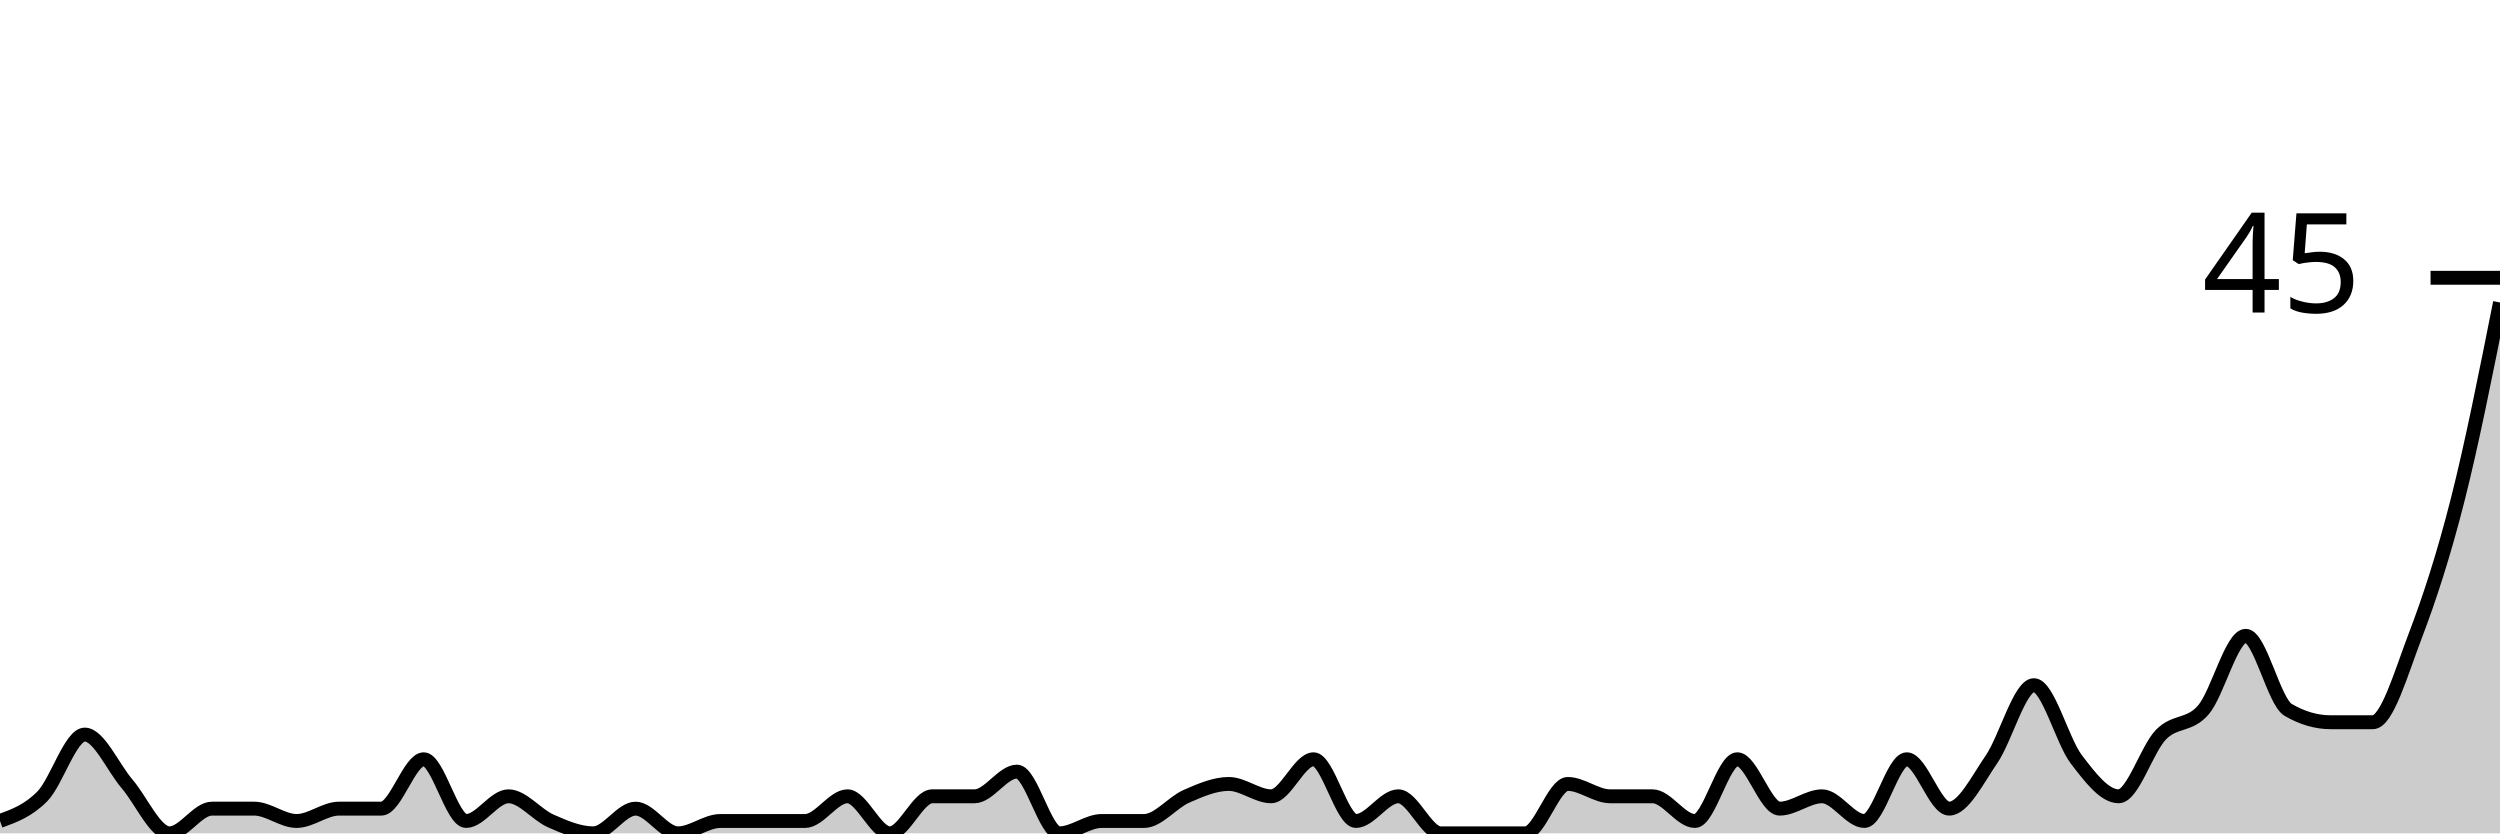
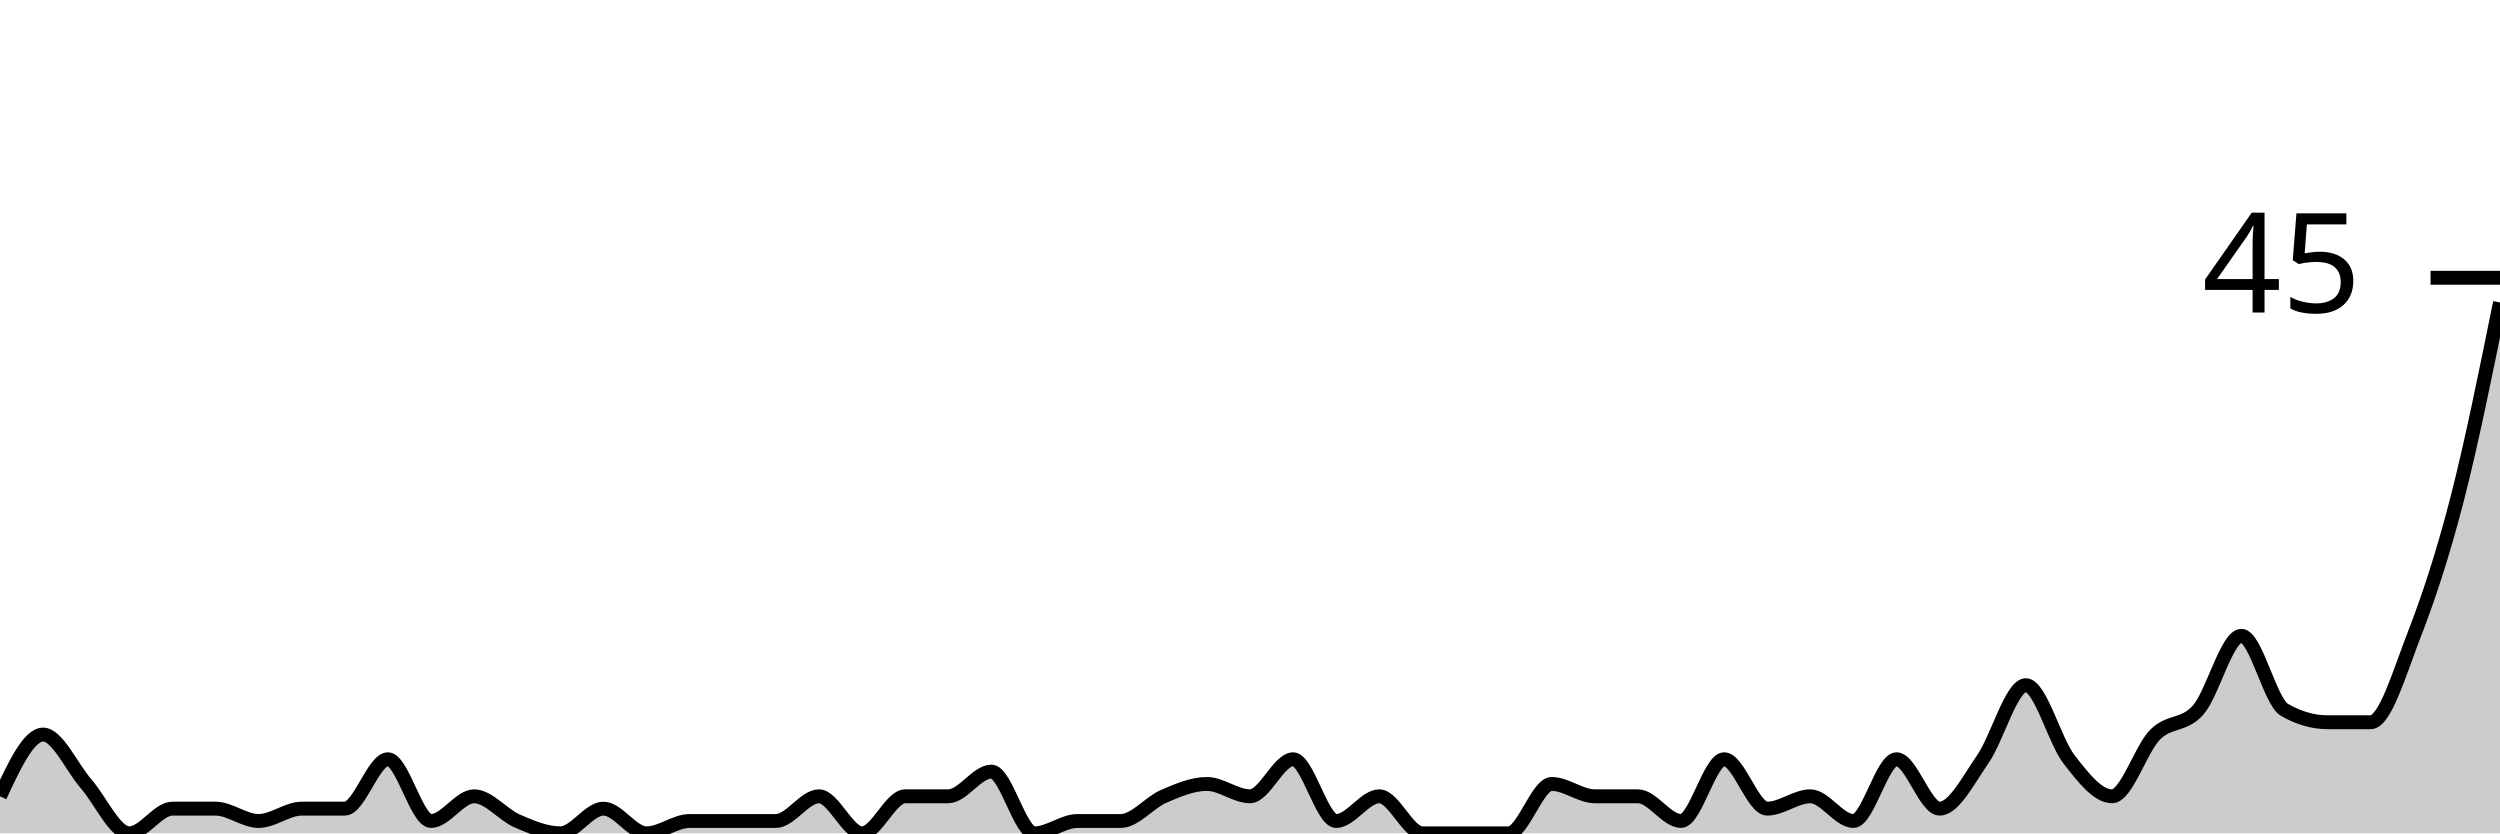
<svg xmlns="http://www.w3.org/2000/svg" viewBox="0 0 180 60">
  <g transform="translate(0,20)">
-     <path class="area" fill="rgba(0, 0, 0, 0.2)" d="M0,39.111C1.017,38.741,2.034,38.37,3.051,37.333C4.068,36.296,5.085,32.889,6.102,32.889C7.119,32.889,8.136,35.259,9.153,36.444C10.169,37.63,11.186,40,12.203,40C13.22,40,14.237,38.222,15.254,38.222C16.271,38.222,17.288,38.222,18.305,38.222C19.322,38.222,20.339,39.111,21.356,39.111C22.373,39.111,23.39,38.222,24.407,38.222C25.424,38.222,26.441,38.222,27.458,38.222C28.475,38.222,29.492,34.667,30.508,34.667C31.525,34.667,32.542,39.111,33.559,39.111C34.576,39.111,35.593,37.333,36.61,37.333C37.627,37.333,38.644,38.667,39.661,39.111C40.678,39.556,41.695,40,42.712,40C43.729,40,44.746,38.222,45.763,38.222C46.78,38.222,47.797,40,48.814,40C49.831,40,50.847,39.111,51.864,39.111C52.881,39.111,53.898,39.111,54.915,39.111C55.932,39.111,56.949,39.111,57.966,39.111C58.983,39.111,60,37.333,61.017,37.333C62.034,37.333,63.051,40,64.068,40C65.085,40,66.102,37.333,67.119,37.333C68.136,37.333,69.153,37.333,70.169,37.333C71.186,37.333,72.203,35.556,73.22,35.556C74.237,35.556,75.254,40,76.271,40C77.288,40,78.305,39.111,79.322,39.111C80.339,39.111,81.356,39.111,82.373,39.111C83.39,39.111,84.407,37.778,85.424,37.333C86.441,36.889,87.458,36.444,88.475,36.444C89.492,36.444,90.508,37.333,91.525,37.333C92.542,37.333,93.559,34.667,94.576,34.667C95.593,34.667,96.61,39.111,97.627,39.111C98.644,39.111,99.661,37.333,100.678,37.333C101.695,37.333,102.712,40,103.729,40C104.746,40,105.763,40,106.78,40C107.797,40,108.814,40,109.831,40C110.847,40,111.864,36.444,112.881,36.444C113.898,36.444,114.915,37.333,115.932,37.333C116.949,37.333,117.966,37.333,118.983,37.333C120,37.333,121.017,39.111,122.034,39.111C123.051,39.111,124.068,34.667,125.085,34.667C126.102,34.667,127.119,38.222,128.136,38.222C129.153,38.222,130.169,37.333,131.186,37.333C132.203,37.333,133.22,39.111,134.237,39.111C135.254,39.111,136.271,34.667,137.288,34.667C138.305,34.667,139.322,38.222,140.339,38.222C141.356,38.222,142.373,36.148,143.39,34.667C144.407,33.185,145.424,29.333,146.441,29.333C147.458,29.333,148.475,33.333,149.492,34.667C150.508,36,151.525,37.333,152.542,37.333C153.559,37.333,154.576,33.926,155.593,32.889C156.61,31.852,157.627,32.296,158.644,31.111C159.661,29.926,160.678,25.778,161.695,25.778C162.712,25.778,163.729,30.519,164.746,31.111C165.763,31.704,166.78,32,167.797,32C168.814,32,169.831,32,170.847,32C171.864,32,172.881,28.444,173.898,25.778C174.915,23.111,175.932,20,176.949,16C177.966,12,178.983,6.889,180,1.778L180,40C178.983,40,177.966,40,176.949,40C175.932,40,174.915,40,173.898,40C172.881,40,171.864,40,170.847,40C169.831,40,168.814,40,167.797,40C166.78,40,165.763,40,164.746,40C163.729,40,162.712,40,161.695,40C160.678,40,159.661,40,158.644,40C157.627,40,156.61,40,155.593,40C154.576,40,153.559,40,152.542,40C151.525,40,150.508,40,149.492,40C148.475,40,147.458,40,146.441,40C145.424,40,144.407,40,143.39,40C142.373,40,141.356,40,140.339,40C139.322,40,138.305,40,137.288,40C136.271,40,135.254,40,134.237,40C133.22,40,132.203,40,131.186,40C130.169,40,129.153,40,128.136,40C127.119,40,126.102,40,125.085,40C124.068,40,123.051,40,122.034,40C121.017,40,120,40,118.983,40C117.966,40,116.949,40,115.932,40C114.915,40,113.898,40,112.881,40C111.864,40,110.847,40,109.831,40C108.814,40,107.797,40,106.78,40C105.763,40,104.746,40,103.729,40C102.712,40,101.695,40,100.678,40C99.661,40,98.644,40,97.627,40C96.61,40,95.593,40,94.576,40C93.559,40,92.542,40,91.525,40C90.508,40,89.492,40,88.475,40C87.458,40,86.441,40,85.424,40C84.407,40,83.39,40,82.373,40C81.356,40,80.339,40,79.322,40C78.305,40,77.288,40,76.271,40C75.254,40,74.237,40,73.22,40C72.203,40,71.186,40,70.169,40C69.153,40,68.136,40,67.119,40C66.102,40,65.085,40,64.068,40C63.051,40,62.034,40,61.017,40C60,40,58.983,40,57.966,40C56.949,40,55.932,40,54.915,40C53.898,40,52.881,40,51.864,40C50.847,40,49.831,40,48.814,40C47.797,40,46.78,40,45.763,40C44.746,40,43.729,40,42.712,40C41.695,40,40.678,40,39.661,40C38.644,40,37.627,40,36.61,40C35.593,40,34.576,40,33.559,40C32.542,40,31.525,40,30.508,40C29.492,40,28.475,40,27.458,40C26.441,40,25.424,40,24.407,40C23.39,40,22.373,40,21.356,40C20.339,40,19.322,40,18.305,40C17.288,40,16.271,40,15.254,40C14.237,40,13.22,40,12.203,40C11.186,40,10.169,40,9.153,40C8.136,40,7.119,40,6.102,40C5.085,40,4.068,40,3.051,40C2.034,40,1.017,40,0,40Z" />
-     <path class="line" stroke="black" fill="none" d="M0,39.111C1.017,38.741,2.034,38.37,3.051,37.333C4.068,36.296,5.085,32.889,6.102,32.889C7.119,32.889,8.136,35.259,9.153,36.444C10.169,37.63,11.186,40,12.203,40C13.22,40,14.237,38.222,15.254,38.222C16.271,38.222,17.288,38.222,18.305,38.222C19.322,38.222,20.339,39.111,21.356,39.111C22.373,39.111,23.39,38.222,24.407,38.222C25.424,38.222,26.441,38.222,27.458,38.222C28.475,38.222,29.492,34.667,30.508,34.667C31.525,34.667,32.542,39.111,33.559,39.111C34.576,39.111,35.593,37.333,36.61,37.333C37.627,37.333,38.644,38.667,39.661,39.111C40.678,39.556,41.695,40,42.712,40C43.729,40,44.746,38.222,45.763,38.222C46.78,38.222,47.797,40,48.814,40C49.831,40,50.847,39.111,51.864,39.111C52.881,39.111,53.898,39.111,54.915,39.111C55.932,39.111,56.949,39.111,57.966,39.111C58.983,39.111,60,37.333,61.017,37.333C62.034,37.333,63.051,40,64.068,40C65.085,40,66.102,37.333,67.119,37.333C68.136,37.333,69.153,37.333,70.169,37.333C71.186,37.333,72.203,35.556,73.22,35.556C74.237,35.556,75.254,40,76.271,40C77.288,40,78.305,39.111,79.322,39.111C80.339,39.111,81.356,39.111,82.373,39.111C83.39,39.111,84.407,37.778,85.424,37.333C86.441,36.889,87.458,36.444,88.475,36.444C89.492,36.444,90.508,37.333,91.525,37.333C92.542,37.333,93.559,34.667,94.576,34.667C95.593,34.667,96.61,39.111,97.627,39.111C98.644,39.111,99.661,37.333,100.678,37.333C101.695,37.333,102.712,40,103.729,40C104.746,40,105.763,40,106.78,40C107.797,40,108.814,40,109.831,40C110.847,40,111.864,36.444,112.881,36.444C113.898,36.444,114.915,37.333,115.932,37.333C116.949,37.333,117.966,37.333,118.983,37.333C120,37.333,121.017,39.111,122.034,39.111C123.051,39.111,124.068,34.667,125.085,34.667C126.102,34.667,127.119,38.222,128.136,38.222C129.153,38.222,130.169,37.333,131.186,37.333C132.203,37.333,133.22,39.111,134.237,39.111C135.254,39.111,136.271,34.667,137.288,34.667C138.305,34.667,139.322,38.222,140.339,38.222C141.356,38.222,142.373,36.148,143.39,34.667C144.407,33.185,145.424,29.333,146.441,29.333C147.458,29.333,148.475,33.333,149.492,34.667C150.508,36,151.525,37.333,152.542,37.333C153.559,37.333,154.576,33.926,155.593,32.889C156.61,31.852,157.627,32.296,158.644,31.111C159.661,29.926,160.678,25.778,161.695,25.778C162.712,25.778,163.729,30.519,164.746,31.111C165.763,31.704,166.78,32,167.797,32C168.814,32,169.831,32,170.847,32C171.864,32,172.881,28.444,173.898,25.778C174.915,23.111,175.932,20,176.949,16C177.966,12,178.983,6.889,180,1.778" />
+     <path class="area" fill="rgba(0, 0, 0, 0.2)" d="M0,37.333C1.034,35.111,2.069,32.889,3.103,32.889C4.138,32.889,5.172,35.259,6.207,36.444C7.241,37.63,8.276,40,9.31,40C10.345,40,11.379,38.222,12.414,38.222C13.448,38.222,14.483,38.222,15.517,38.222C16.552,38.222,17.586,39.111,18.621,39.111C19.655,39.111,20.69,38.222,21.724,38.222C22.759,38.222,23.793,38.222,24.828,38.222C25.862,38.222,26.897,34.667,27.931,34.667C28.966,34.667,30,39.111,31.034,39.111C32.069,39.111,33.103,37.333,34.138,37.333C35.172,37.333,36.207,38.667,37.241,39.111C38.276,39.556,39.31,40,40.345,40C41.379,40,42.414,38.222,43.448,38.222C44.483,38.222,45.517,40,46.552,40C47.586,40,48.621,39.111,49.655,39.111C50.69,39.111,51.724,39.111,52.759,39.111C53.793,39.111,54.828,39.111,55.862,39.111C56.897,39.111,57.931,37.333,58.966,37.333C60,37.333,61.034,40,62.069,40C63.103,40,64.138,37.333,65.172,37.333C66.207,37.333,67.241,37.333,68.276,37.333C69.31,37.333,70.345,35.556,71.379,35.556C72.414,35.556,73.448,40,74.483,40C75.517,40,76.552,39.111,77.586,39.111C78.621,39.111,79.655,39.111,80.69,39.111C81.724,39.111,82.759,37.778,83.793,37.333C84.828,36.889,85.862,36.444,86.897,36.444C87.931,36.444,88.966,37.333,90,37.333C91.034,37.333,92.069,34.667,93.103,34.667C94.138,34.667,95.172,39.111,96.207,39.111C97.241,39.111,98.276,37.333,99.31,37.333C100.345,37.333,101.379,40,102.414,40C103.448,40,104.483,40,105.517,40C106.552,40,107.586,40,108.621,40C109.655,40,110.69,36.444,111.724,36.444C112.759,36.444,113.793,37.333,114.828,37.333C115.862,37.333,116.897,37.333,117.931,37.333C118.966,37.333,120,39.111,121.034,39.111C122.069,39.111,123.103,34.667,124.138,34.667C125.172,34.667,126.207,38.222,127.241,38.222C128.276,38.222,129.31,37.333,130.345,37.333C131.379,37.333,132.414,39.111,133.448,39.111C134.483,39.111,135.517,34.667,136.552,34.667C137.586,34.667,138.621,38.222,139.655,38.222C140.69,38.222,141.724,36.148,142.759,34.667C143.793,33.185,144.828,29.333,145.862,29.333C146.897,29.333,147.931,33.333,148.966,34.667C150,36,151.034,37.333,152.069,37.333C153.103,37.333,154.138,33.926,155.172,32.889C156.207,31.852,157.241,32.296,158.276,31.111C159.31,29.926,160.345,25.778,161.379,25.778C162.414,25.778,163.448,30.519,164.483,31.111C165.517,31.704,166.552,32,167.586,32C168.621,32,169.655,32,170.69,32C171.724,32,172.759,28.444,173.793,25.778C174.828,23.111,175.862,20,176.897,16C177.931,12,178.966,6.889,180,1.778L180,40C178.966,40,177.931,40,176.897,40C175.862,40,174.828,40,173.793,40C172.759,40,171.724,40,170.69,40C169.655,40,168.621,40,167.586,40C166.552,40,165.517,40,164.483,40C163.448,40,162.414,40,161.379,40C160.345,40,159.31,40,158.276,40C157.241,40,156.207,40,155.172,40C154.138,40,153.103,40,152.069,40C151.034,40,150,40,148.966,40C147.931,40,146.897,40,145.862,40C144.828,40,143.793,40,142.759,40C141.724,40,140.69,40,139.655,40C138.621,40,137.586,40,136.552,40C135.517,40,134.483,40,133.448,40C132.414,40,131.379,40,130.345,40C129.31,40,128.276,40,127.241,40C126.207,40,125.172,40,124.138,40C123.103,40,122.069,40,121.034,40C120,40,118.966,40,117.931,40C116.897,40,115.862,40,114.828,40C113.793,40,112.759,40,111.724,40C110.69,40,109.655,40,108.621,40C107.586,40,106.552,40,105.517,40C104.483,40,103.448,40,102.414,40C101.379,40,100.345,40,99.31,40C98.276,40,97.241,40,96.207,40C95.172,40,94.138,40,93.103,40C92.069,40,91.034,40,90,40C88.966,40,87.931,40,86.897,40C85.862,40,84.828,40,83.793,40C82.759,40,81.724,40,80.69,40C79.655,40,78.621,40,77.586,40C76.552,40,75.517,40,74.483,40C73.448,40,72.414,40,71.379,40C70.345,40,69.31,40,68.276,40C67.241,40,66.207,40,65.172,40C64.138,40,63.103,40,62.069,40C61.034,40,60,40,58.966,40C57.931,40,56.897,40,55.862,40C54.828,40,53.793,40,52.759,40C51.724,40,50.69,40,49.655,40C48.621,40,47.586,40,46.552,40C45.517,40,44.483,40,43.448,40C42.414,40,41.379,40,40.345,40C39.31,40,38.276,40,37.241,40C36.207,40,35.172,40,34.138,40C33.103,40,32.069,40,31.034,40C30,40,28.966,40,27.931,40C26.897,40,25.862,40,24.828,40C23.793,40,22.759,40,21.724,40C20.69,40,19.655,40,18.621,40C17.586,40,16.552,40,15.517,40C14.483,40,13.448,40,12.414,40C11.379,40,10.345,40,9.31,40C8.276,40,7.241,40,6.207,40C5.172,40,4.138,40,3.103,40C2.069,40,1.034,40,0,40Z" />
+     <path class="line" stroke="black" fill="none" d="M0,37.333C1.034,35.111,2.069,32.889,3.103,32.889C4.138,32.889,5.172,35.259,6.207,36.444C7.241,37.63,8.276,40,9.31,40C10.345,40,11.379,38.222,12.414,38.222C13.448,38.222,14.483,38.222,15.517,38.222C16.552,38.222,17.586,39.111,18.621,39.111C19.655,39.111,20.69,38.222,21.724,38.222C22.759,38.222,23.793,38.222,24.828,38.222C25.862,38.222,26.897,34.667,27.931,34.667C28.966,34.667,30,39.111,31.034,39.111C32.069,39.111,33.103,37.333,34.138,37.333C35.172,37.333,36.207,38.667,37.241,39.111C38.276,39.556,39.31,40,40.345,40C41.379,40,42.414,38.222,43.448,38.222C44.483,38.222,45.517,40,46.552,40C47.586,40,48.621,39.111,49.655,39.111C50.69,39.111,51.724,39.111,52.759,39.111C53.793,39.111,54.828,39.111,55.862,39.111C56.897,39.111,57.931,37.333,58.966,37.333C60,37.333,61.034,40,62.069,40C63.103,40,64.138,37.333,65.172,37.333C66.207,37.333,67.241,37.333,68.276,37.333C69.31,37.333,70.345,35.556,71.379,35.556C72.414,35.556,73.448,40,74.483,40C75.517,40,76.552,39.111,77.586,39.111C78.621,39.111,79.655,39.111,80.69,39.111C81.724,39.111,82.759,37.778,83.793,37.333C84.828,36.889,85.862,36.444,86.897,36.444C87.931,36.444,88.966,37.333,90,37.333C91.034,37.333,92.069,34.667,93.103,34.667C94.138,34.667,95.172,39.111,96.207,39.111C97.241,39.111,98.276,37.333,99.31,37.333C100.345,37.333,101.379,40,102.414,40C103.448,40,104.483,40,105.517,40C106.552,40,107.586,40,108.621,40C109.655,40,110.69,36.444,111.724,36.444C112.759,36.444,113.793,37.333,114.828,37.333C115.862,37.333,116.897,37.333,117.931,37.333C118.966,37.333,120,39.111,121.034,39.111C122.069,39.111,123.103,34.667,124.138,34.667C125.172,34.667,126.207,38.222,127.241,38.222C128.276,38.222,129.31,37.333,130.345,37.333C131.379,37.333,132.414,39.111,133.448,39.111C134.483,39.111,135.517,34.667,136.552,34.667C137.586,34.667,138.621,38.222,139.655,38.222C140.69,38.222,141.724,36.148,142.759,34.667C143.793,33.185,144.828,29.333,145.862,29.333C146.897,29.333,147.931,33.333,148.966,34.667C150,36,151.034,37.333,152.069,37.333C153.103,37.333,154.138,33.926,155.172,32.889C156.207,31.852,157.241,32.296,158.276,31.111C159.31,29.926,160.345,25.778,161.379,25.778C162.414,25.778,163.448,30.519,164.483,31.111C165.517,31.704,166.552,32,167.586,32C168.621,32,169.655,32,170.69,32C171.724,32,172.759,28.444,173.793,25.778C174.828,23.111,175.862,20,176.897,16C177.931,12,178.966,6.889,180,1.778" />
    <path class="axis-ceiling" stroke-width="1" stroke="black" fill="none" d="M175,0L180,0" />
    <text class="axis-ceiling-label" font-family="sans-serif" text-anchor="end" font-size="10px" x="170" y="2.5">45</text>
  </g>
</svg>
